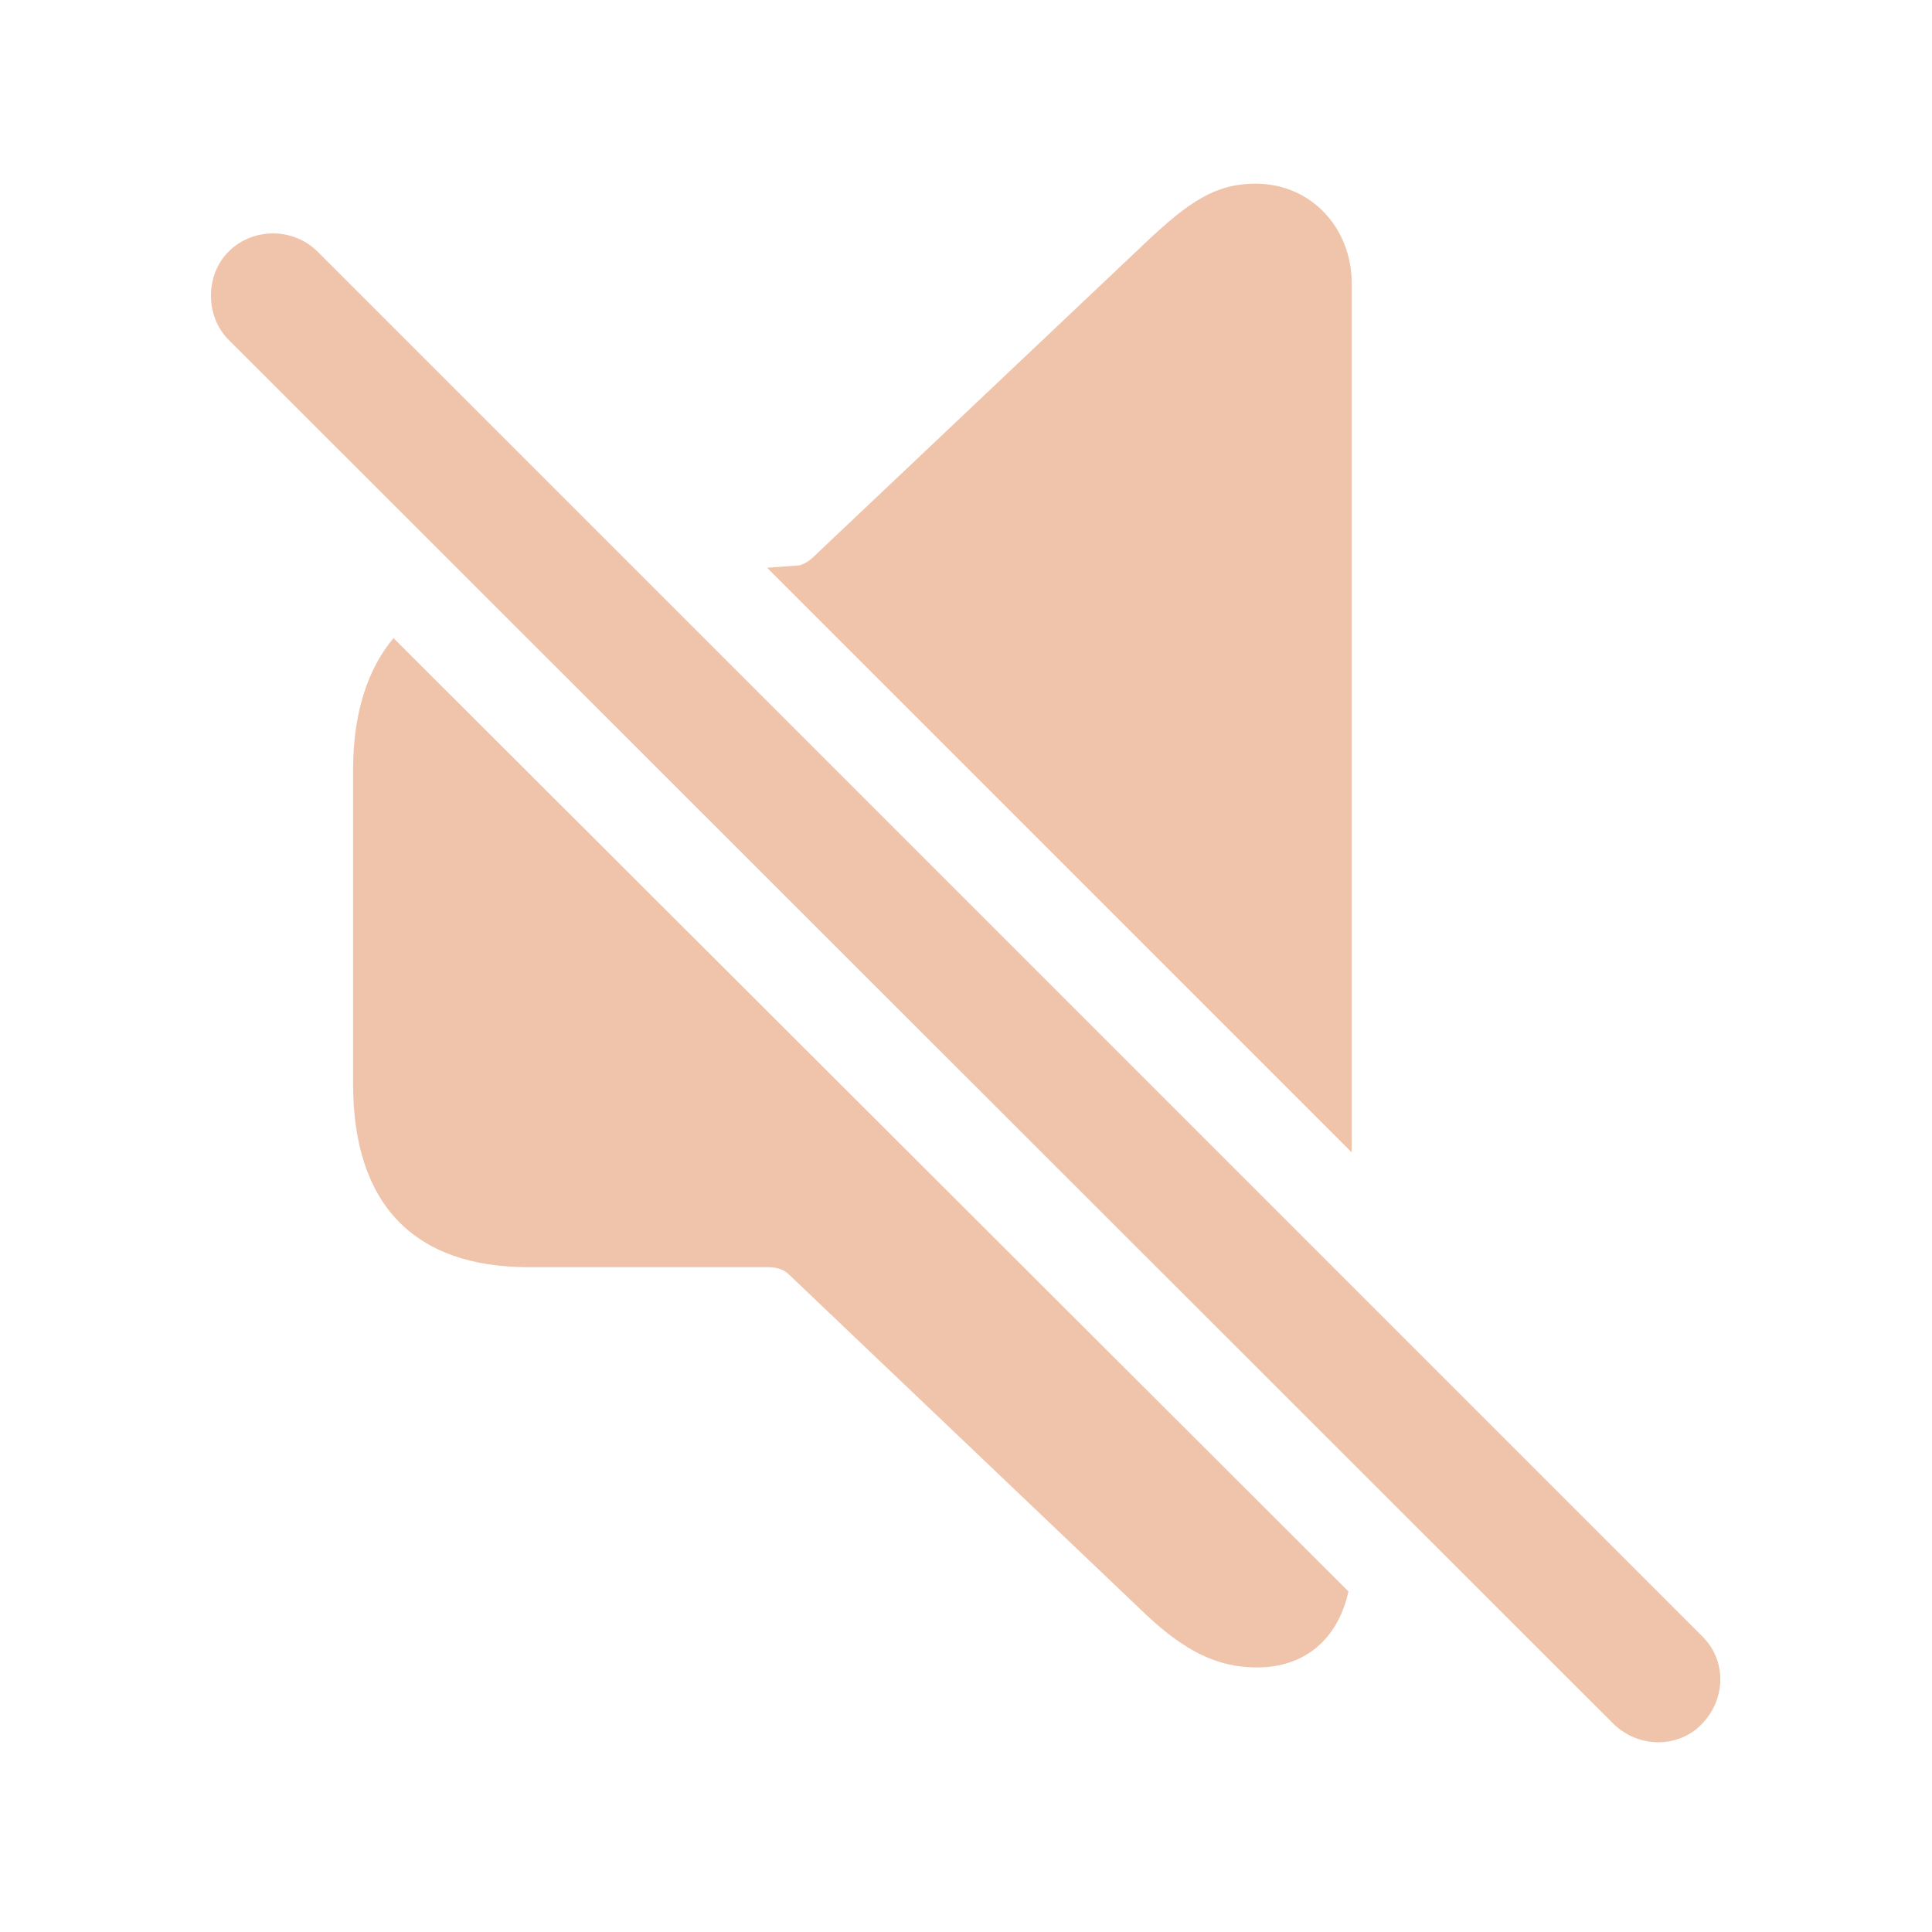
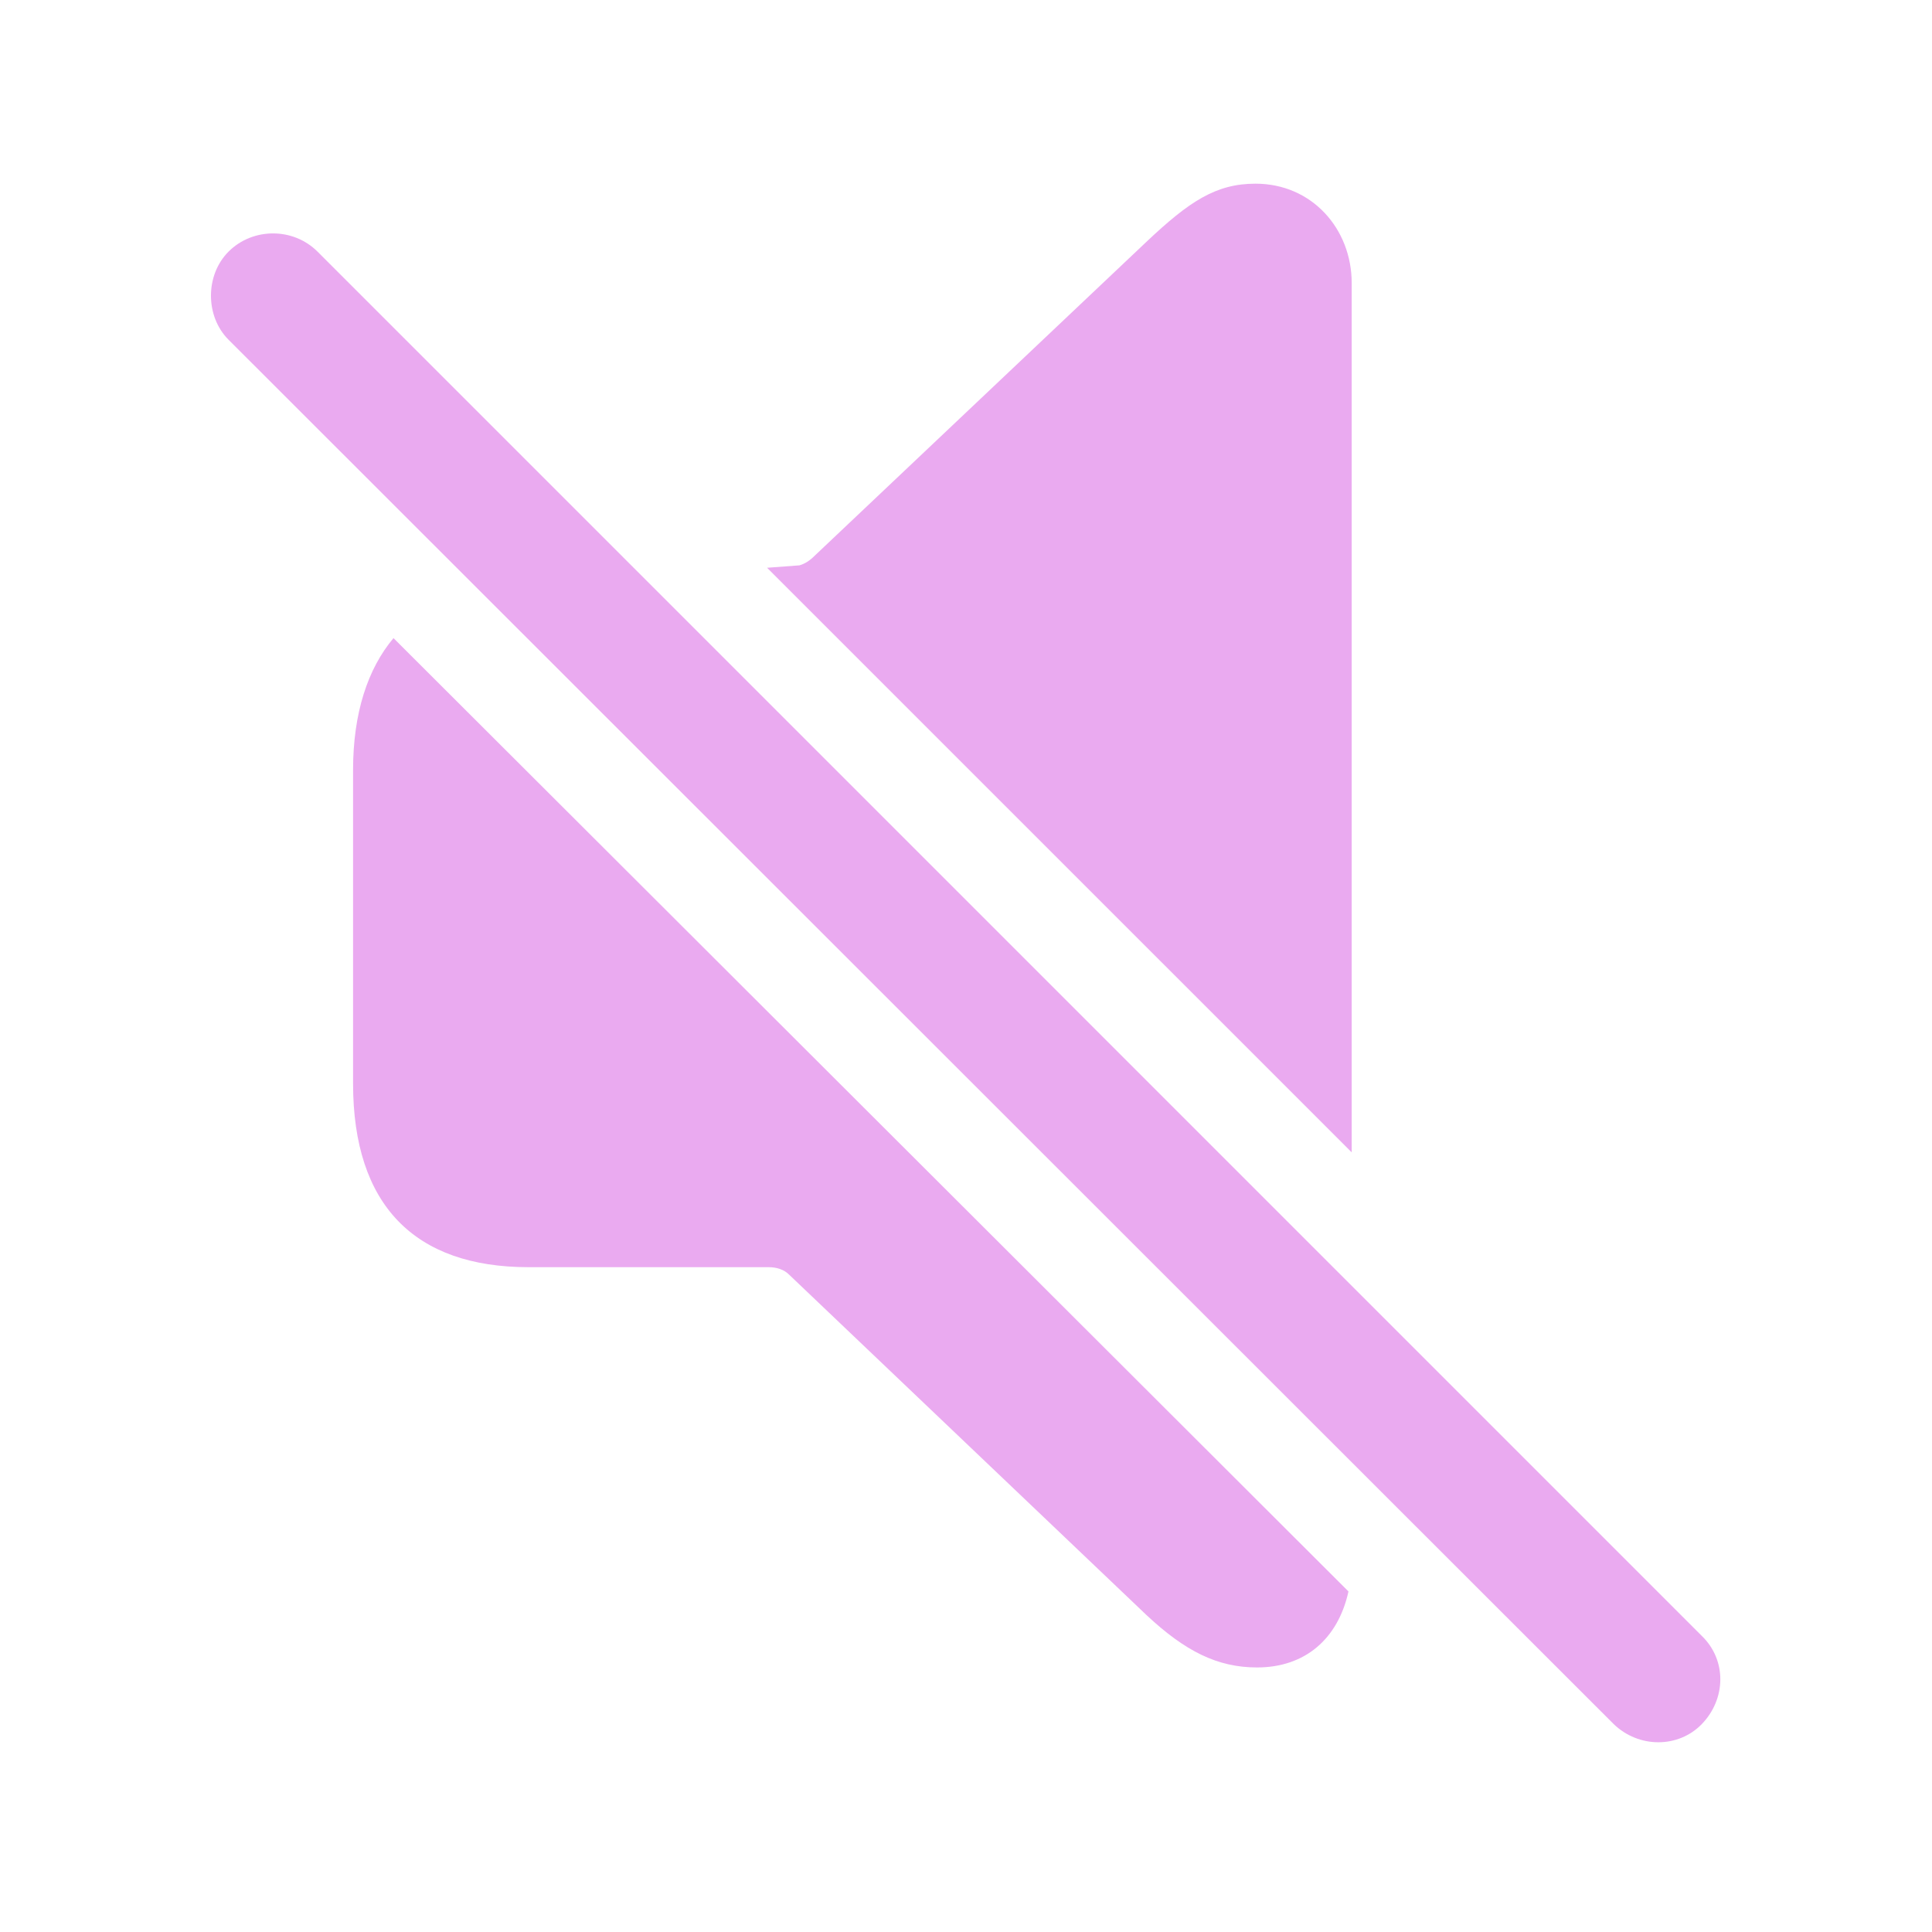
- <svg fill="#F0C4AA" width="120px" height="120px" viewBox="0 0 56 56">
+ <svg fill="#EAAAF0" width="120px" height="120px" viewBox="0 0 56 56">
  <path d="M 39.18 33.402 L 39.18 8.207 C 39.18 6.637 38.031 5.324 36.391 5.324 C 35.242 5.324 34.469 5.84 33.227 7.012 L 23.617 16.105 C 23.477 16.246 23.336 16.34 23.172 16.387 L 22.234 16.457 Z M 46.773 49.973 C 47.5 50.676 48.648 50.676 49.328 49.973 C 50.031 49.246 50.055 48.121 49.328 47.418 L 9.203 7.293 C 8.5 6.59 7.328 6.59 6.625 7.293 C 5.945 7.973 5.945 9.168 6.625 9.848 Z M 36.437 48.332 C 37.82 48.332 38.781 47.512 39.086 46.129 L 11.406 18.496 C 10.656 19.387 10.234 20.676 10.234 22.316 L 10.234 31.41 C 10.234 34.926 12.015 36.73 15.32 36.73 L 22.281 36.73 C 22.515 36.73 22.727 36.801 22.867 36.941 L 33.227 46.809 C 34.352 47.863 35.289 48.332 36.437 48.332 Z" />
</svg>
